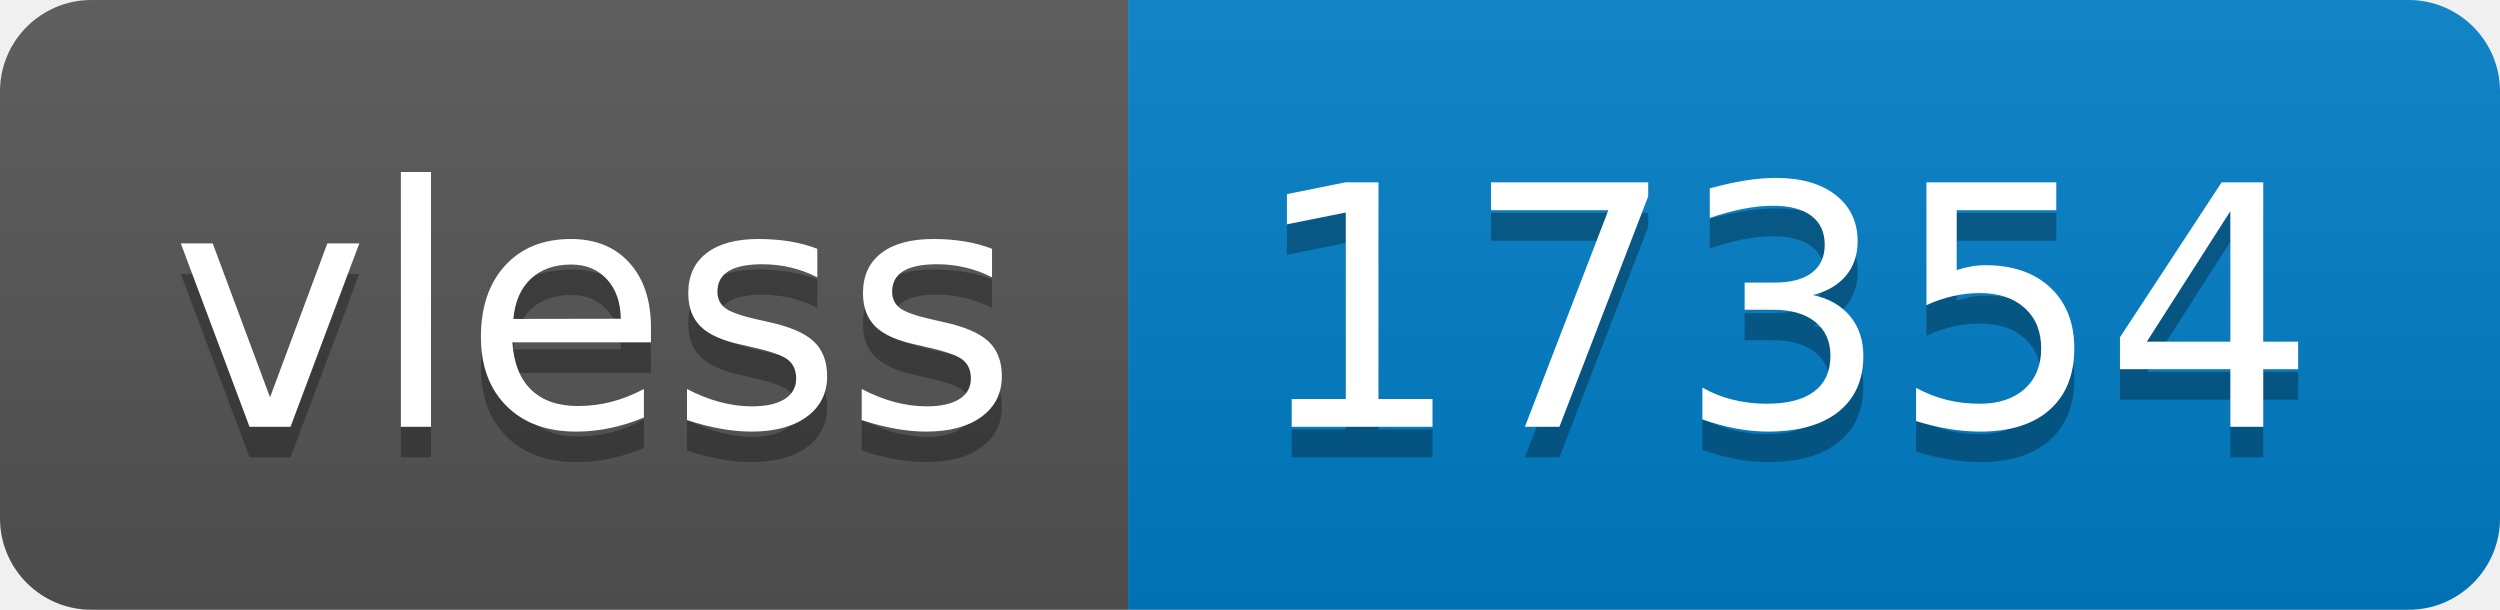
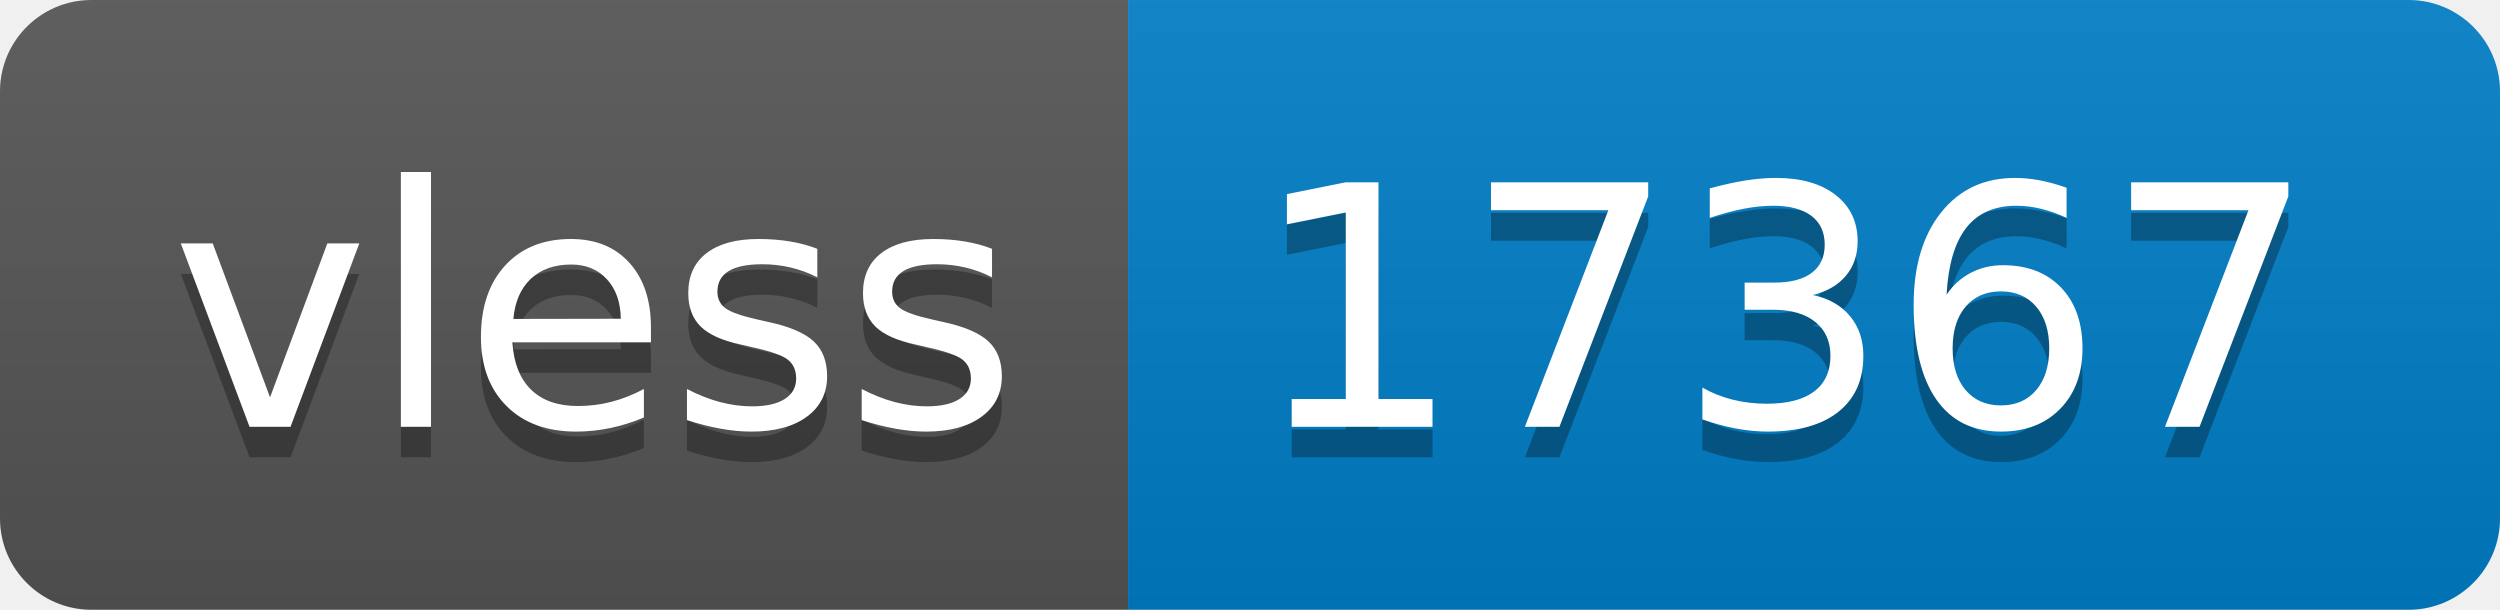
- <svg xmlns="http://www.w3.org/2000/svg" width="82" height="20" role="img" aria-label="vless: 17354">
+ <svg xmlns="http://www.w3.org/2000/svg" width="82" height="20" role="img" aria-label="vless: 17367">
  <linearGradient id="s" x2="0" y2="100%">
    <stop offset="0" stop-color="#bbb" stop-opacity=".1" />
    <stop offset="1" stop-opacity=".1" />
  </linearGradient>
  <clipPath id="r">
    <rect width="82" height="20" rx="3" fill="#fff" />
  </clipPath>
  <g clip-path="url(#r)">
    <rect width="37" height="20" fill="#555" />
    <rect x="37" width="45" height="20" fill="#007ec6" />
    <rect width="82" height="20" fill="url(#s)" />
  </g>
  <g fill="#fff" text-anchor="middle" font-family="Verdana,Geneva,DejaVu Sans,sans-serif" text-rendering="geometricPrecision" font-size="110">
    <text aria-hidden="true" x="195" y="150" fill="#010101" fill-opacity=".3" transform="scale(.1)" textLength="270">vless</text>
    <text x="195" y="140" transform="scale(.1)" fill="#fff" textLength="270">vless</text>
-     <text aria-hidden="true" x="585" y="150" fill="#010101" fill-opacity=".3" transform="scale(.1)" textLength="350">17354</text>
-     <text x="585" y="140" transform="scale(.1)" fill="#fff" textLength="350">17354</text>
+     <text aria-hidden="true" x="585" y="150" fill="#010101" fill-opacity=".3" transform="scale(.1)" textLength="350">17367</text>
+     <text x="585" y="140" transform="scale(.1)" fill="#fff" textLength="350">17367</text>
  </g>
</svg>
